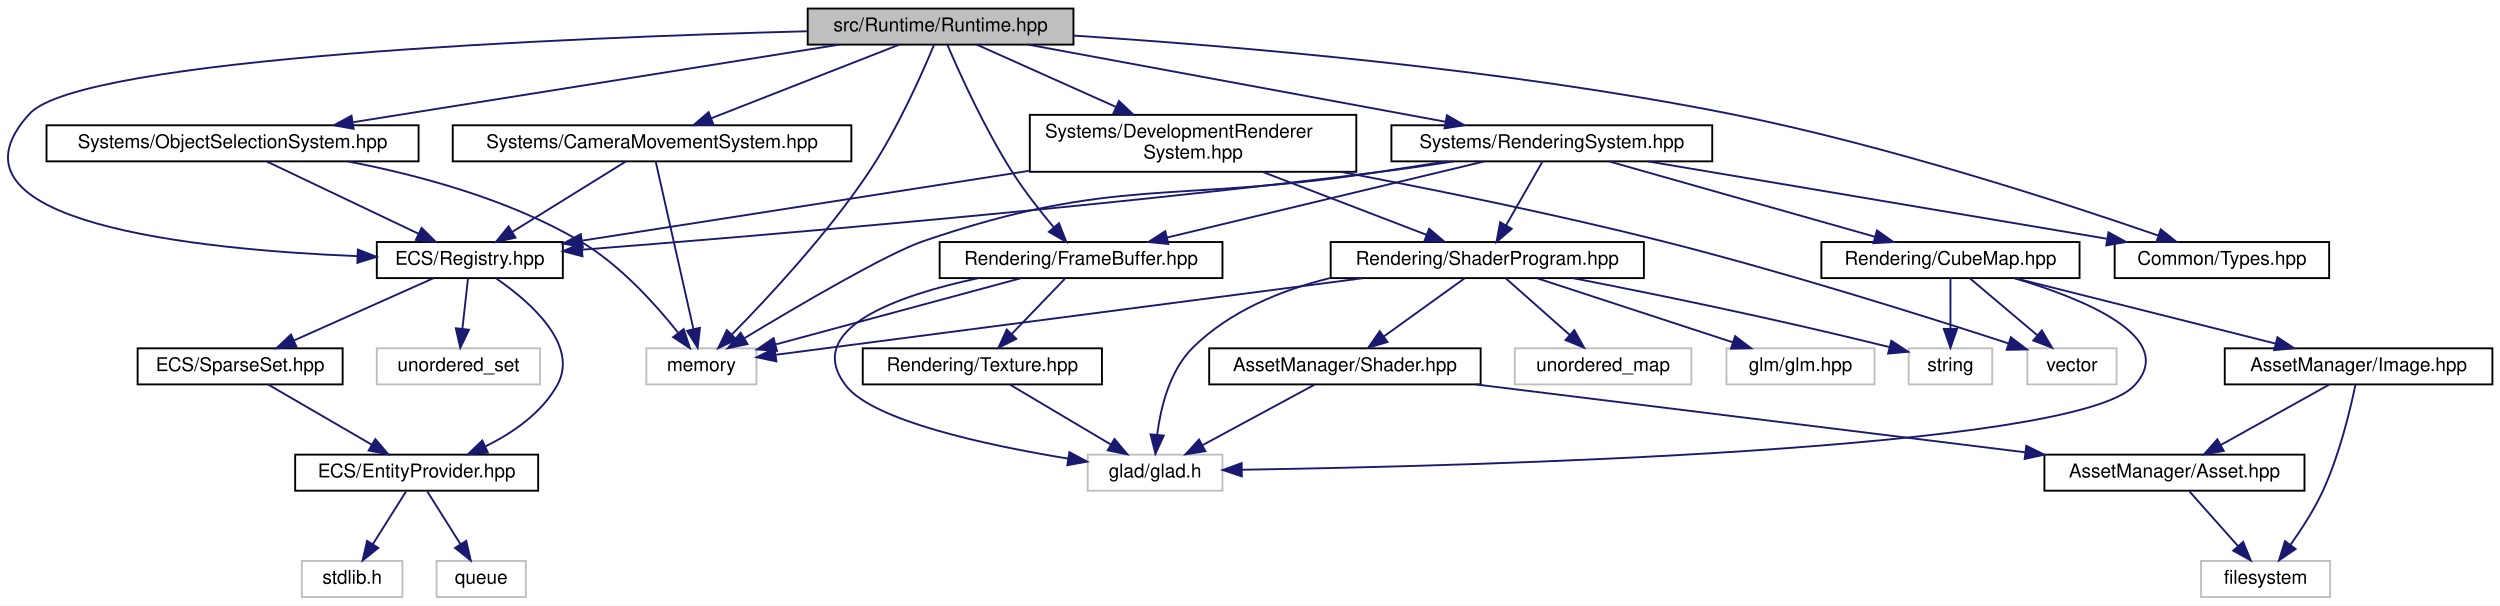
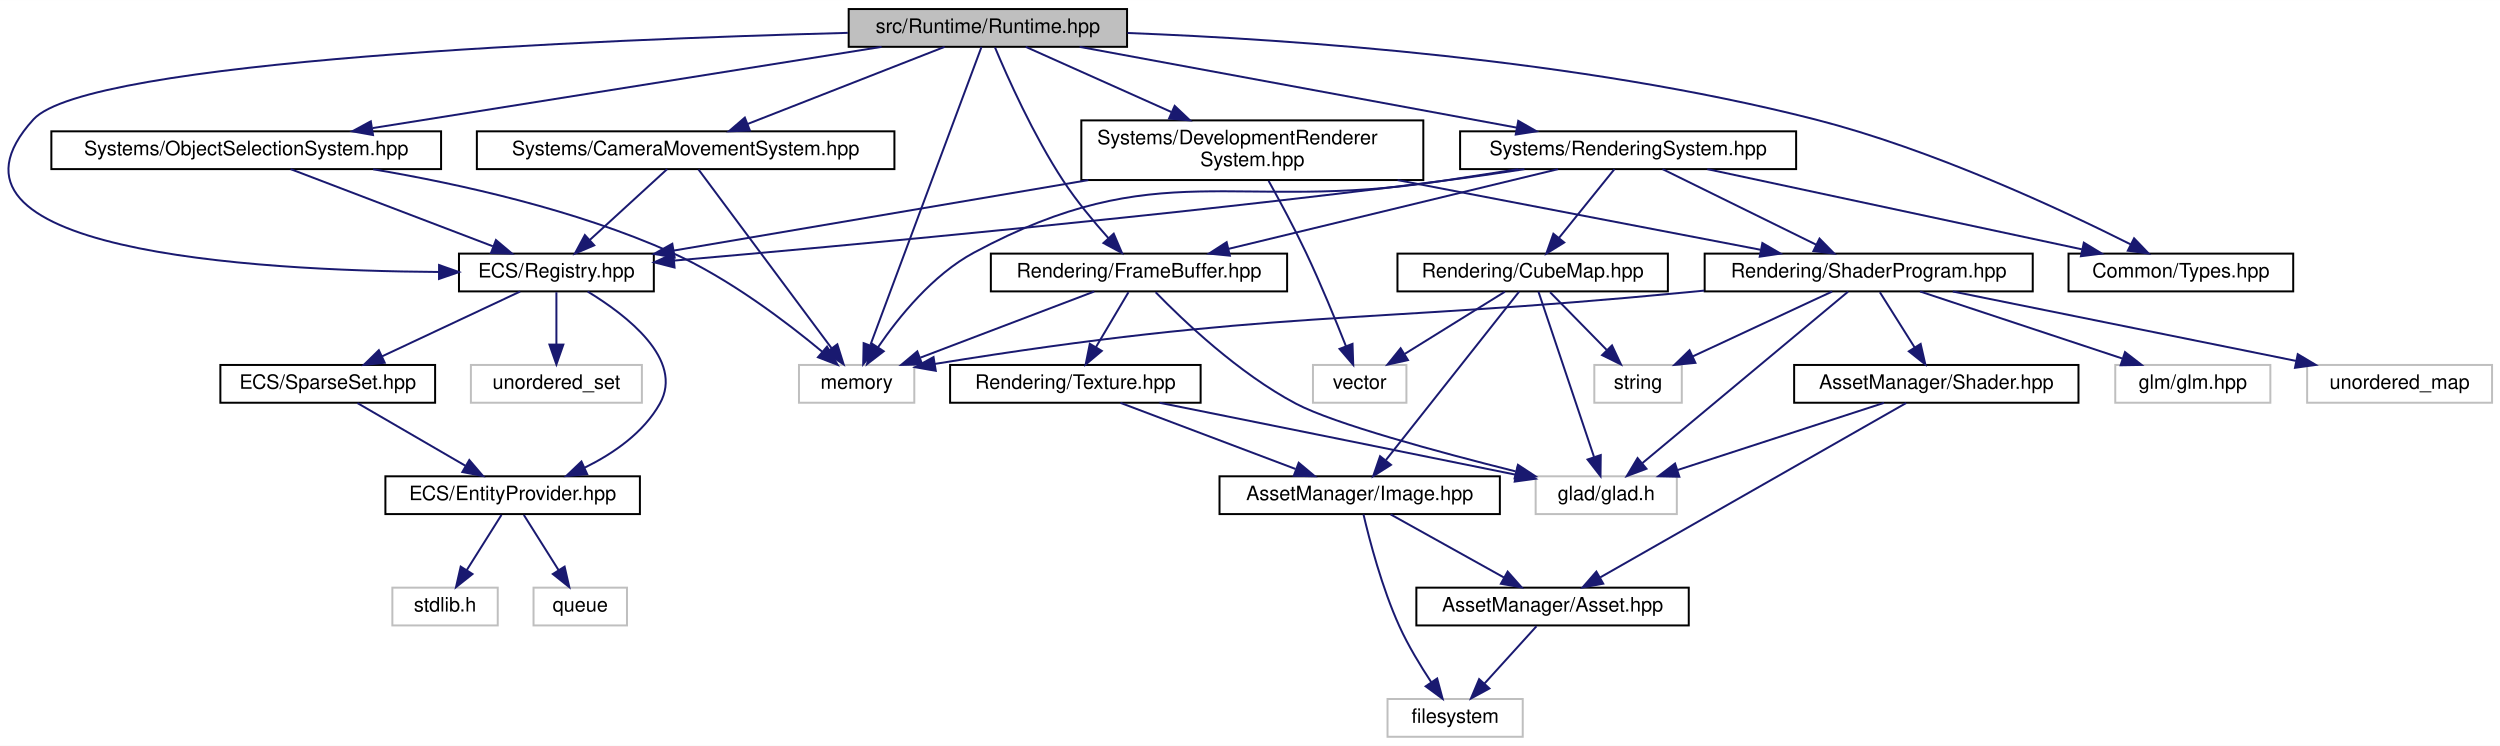
- <svg xmlns="http://www.w3.org/2000/svg" xmlns:xlink="http://www.w3.org/1999/xlink" width="1317pt" height="319pt" viewBox="0.00 0.00 1317.00 319.00">
-   <g id="graph0" class="graph" transform="scale(1 1) rotate(0) translate(4 315)">
-     <polygon fill="white" stroke="transparent" points="-4,4 -4,-315 1313,-315 1313,4 -4,4" />
+ <svg xmlns="http://www.w3.org/2000/svg" xmlns:xlink="http://www.w3.org/1999/xlink" width="1257pt" height="375pt" viewBox="0.00 0.00 1257.33 375.00">
+   <g id="graph0" class="graph" transform="scale(1 1) rotate(0) translate(4 371)">
+     <polygon fill="white" stroke="transparent" points="-4,4 -4,-371 1253.33,-371 1253.33,4 -4,4" />
    <g id="node1" class="node">
      <g id="a_node1">
        <a xlink:title=" ">
-           <polygon fill="#bfbfbf" stroke="black" points="421.5,-291.5 421.5,-310.5 561.5,-310.5 561.5,-291.5 421.5,-291.5" />
-           <text text-anchor="middle" x="491.5" y="-298.5" font-family="Helvetica,sans-Serif" font-size="10.00">src/Runtime/Runtime.hpp</text>
+           <polygon fill="#bfbfbf" stroke="black" points="422.83,-347.5 422.83,-366.5 562.83,-366.5 562.83,-347.5 422.83,-347.5" />
+           <text text-anchor="middle" x="492.83" y="-354.5" font-family="Helvetica,sans-Serif" font-size="10.00">src/Runtime/Runtime.hpp</text>
        </a>
      </g>
    </g>
    <g id="node2" class="node">
      <g id="a_node2">
        <a xlink:title=" ">
-           <polygon fill="white" stroke="#bfbfbf" points="336.5,-112.5 336.5,-131.5 394.5,-131.5 394.5,-112.5 336.5,-112.5" />
-           <text text-anchor="middle" x="365.5" y="-119.5" font-family="Helvetica,sans-Serif" font-size="10.00">memory</text>
+           <polygon fill="white" stroke="#bfbfbf" points="397.83,-168.5 397.83,-187.5 455.83,-187.5 455.83,-168.5 397.83,-168.5" />
+           <text text-anchor="middle" x="426.83" y="-175.5" font-family="Helvetica,sans-Serif" font-size="10.00">memory</text>
        </a>
      </g>
    </g>
    <g id="edge1" class="edge">
-       <path fill="none" stroke="midnightblue" d="M487.96,-291.17C481.91,-276.59 468.77,-246.8 453.5,-224 431.64,-191.37 400.33,-157.84 381.55,-138.79" />
-       <polygon fill="midnightblue" stroke="midnightblue" points="383.87,-136.17 374.33,-131.56 378.92,-141.11 383.87,-136.17" />
+       <path fill="none" stroke="midnightblue" d="M489.64,-347.46C479.52,-320.31 447.9,-235.51 433.77,-197.62" />
+       <polygon fill="midnightblue" stroke="midnightblue" points="436.91,-196.02 430.13,-187.87 430.35,-198.46 436.91,-196.02" />
    </g>
    <g id="node3" class="node">
      <g id="a_node3">
        <a xlink:href="_registry_8hpp.html" target="_top" xlink:title=" ">
-           <polygon fill="white" stroke="black" points="194.5,-168.5 194.5,-187.5 292.5,-187.5 292.5,-168.5 194.5,-168.5" />
-           <text text-anchor="middle" x="243.5" y="-175.5" font-family="Helvetica,sans-Serif" font-size="10.00">ECS/Registry.hpp</text>
+           <polygon fill="white" stroke="black" points="226.83,-224.5 226.83,-243.5 324.83,-243.5 324.83,-224.5 226.83,-224.5" />
+           <text text-anchor="middle" x="275.83" y="-231.5" font-family="Helvetica,sans-Serif" font-size="10.00">ECS/Registry.hpp</text>
        </a>
      </g>
    </g>
    <g id="edge2" class="edge">
-       <path fill="none" stroke="midnightblue" d="M421.08,-298.53C294.36,-295.14 38.52,-284.67 11.5,-255 -40.6,-197.78 99.62,-183.52 184.34,-180.05" />
-       <polygon fill="midnightblue" stroke="midnightblue" points="184.52,-183.55 194.38,-179.68 184.26,-176.55 184.52,-183.55" />
+       <path fill="none" stroke="midnightblue" d="M422.4,-354.53C295.69,-351.14 39.84,-340.67 12.83,-311 -47.22,-245.05 122.09,-234.95 216.77,-234.26" />
+       <polygon fill="midnightblue" stroke="midnightblue" points="216.82,-237.76 226.81,-234.22 216.8,-230.76 216.82,-237.76" />
    </g>
    <g id="node9" class="node">
      <g id="a_node9">
        <a xlink:href="_types_8hpp.html" target="_top" xlink:title=" ">
-           <polygon fill="white" stroke="black" points="1110,-168.5 1110,-187.5 1223,-187.5 1223,-168.5 1110,-168.5" />
-           <text text-anchor="middle" x="1166.5" y="-175.5" font-family="Helvetica,sans-Serif" font-size="10.00">Common/Types.hpp</text>
+           <polygon fill="white" stroke="black" points="1036.33,-224.5 1036.33,-243.5 1149.33,-243.5 1149.33,-224.5 1036.33,-224.5" />
+           <text text-anchor="middle" x="1092.83" y="-231.5" font-family="Helvetica,sans-Serif" font-size="10.00">Common/Types.hpp</text>
        </a>
      </g>
    </g>
    <g id="edge9" class="edge">
-       <path fill="none" stroke="midnightblue" d="M561.63,-296.23C644.79,-290.87 787.28,-278.94 907.5,-255 989.88,-238.59 1083.88,-207.9 1132.83,-190.97" />
-       <polygon fill="midnightblue" stroke="midnightblue" points="1134.28,-194.17 1142.58,-187.58 1131.98,-187.56 1134.28,-194.17" />
+       <path fill="none" stroke="midnightblue" d="M563.09,-354.45C646.68,-351.23 789.87,-341.34 908.83,-311 967.91,-295.93 1032.94,-265.54 1067.67,-248.1" />
+       <polygon fill="midnightblue" stroke="midnightblue" points="1069.3,-251.2 1076.63,-243.55 1066.13,-244.96 1069.3,-251.2" />
    </g>
    <g id="node10" class="node">
      <g id="a_node10">
        <a xlink:href="_camera_movement_system_8hpp.html" target="_top" xlink:title=" ">
-           <polygon fill="white" stroke="black" points="234.5,-230 234.5,-249 444.5,-249 444.5,-230 234.5,-230" />
-           <text text-anchor="middle" x="339.5" y="-237" font-family="Helvetica,sans-Serif" font-size="10.00">Systems/CameraMovementSystem.hpp</text>
+           <polygon fill="white" stroke="black" points="235.83,-286 235.83,-305 445.83,-305 445.83,-286 235.83,-286" />
+           <text text-anchor="middle" x="340.83" y="-293" font-family="Helvetica,sans-Serif" font-size="10.00">Systems/CameraMovementSystem.hpp</text>
        </a>
      </g>
    </g>
    <g id="edge10" class="edge">
-       <path fill="none" stroke="midnightblue" d="M469.72,-291.48C443.76,-281.31 400.19,-264.26 370.67,-252.7" />
-       <polygon fill="midnightblue" stroke="midnightblue" points="371.83,-249.4 361.24,-249.01 369.27,-255.91 371.83,-249.4" />
+       <path fill="none" stroke="midnightblue" d="M471.05,-347.48C445.09,-337.31 401.52,-320.26 371.99,-308.7" />
+       <polygon fill="midnightblue" stroke="midnightblue" points="373.15,-305.4 362.57,-305.01 370.6,-311.91 373.15,-305.4" />
    </g>
    <g id="node11" class="node">
      <g id="a_node11">
        <a xlink:href="_rendering_system_8hpp.html" target="_top" xlink:title=" ">
-           <polygon fill="white" stroke="black" points="729,-230 729,-249 898,-249 898,-230 729,-230" />
-           <text text-anchor="middle" x="813.5" y="-237" font-family="Helvetica,sans-Serif" font-size="10.00">Systems/RenderingSystem.hpp</text>
+           <polygon fill="white" stroke="black" points="730.33,-286 730.33,-305 899.33,-305 899.33,-286 730.33,-286" />
+           <text text-anchor="middle" x="814.83" y="-293" font-family="Helvetica,sans-Serif" font-size="10.00">Systems/RenderingSystem.hpp</text>
        </a>
      </g>
    </g>
    <g id="edge13" class="edge">
-       <path fill="none" stroke="midnightblue" d="M537.64,-291.48C595.62,-280.76 695.08,-262.38 757.4,-250.87" />
-       <polygon fill="midnightblue" stroke="midnightblue" points="758.25,-254.27 767.45,-249.01 756.98,-247.38 758.25,-254.27" />
+       <path fill="none" stroke="midnightblue" d="M538.96,-347.48C596.95,-336.76 696.41,-318.38 758.73,-306.87" />
+       <polygon fill="midnightblue" stroke="midnightblue" points="759.58,-310.27 768.78,-305.01 758.31,-303.38 759.58,-310.27" />
    </g>
    <g id="node20" class="node">
      <g id="a_node20">
        <a xlink:href="_frame_buffer_8hpp.html" target="_top" xlink:title=" ">
-           <polygon fill="white" stroke="black" points="491,-168.5 491,-187.5 640,-187.5 640,-168.5 491,-168.5" />
-           <text text-anchor="middle" x="565.5" y="-175.5" font-family="Helvetica,sans-Serif" font-size="10.00">Rendering/FrameBuffer.hpp</text>
-         </a>
-       </g>
-     </g>
-     <g id="edge46" class="edge">
-       <path fill="none" stroke="midnightblue" d="M495.15,-291.24C501.35,-276.76 514.71,-247.11 529.5,-224 535.9,-213.99 544.11,-203.59 551.07,-195.3" />
-       <polygon fill="midnightblue" stroke="midnightblue" points="553.88,-197.41 557.75,-187.55 548.57,-192.85 553.88,-197.41" />
+           <polygon fill="white" stroke="black" points="494.33,-224.5 494.33,-243.5 643.33,-243.5 643.33,-224.5 494.33,-224.5" />
+           <text text-anchor="middle" x="568.83" y="-231.5" font-family="Helvetica,sans-Serif" font-size="10.00">Rendering/FrameBuffer.hpp</text>
+         </a>
+       </g>
+     </g>
+     <g id="edge47" class="edge">
+       <path fill="none" stroke="midnightblue" d="M496.41,-347.2C502.51,-332.65 515.73,-302.91 530.83,-280 537.49,-269.88 546.13,-259.49 553.49,-251.24" />
+       <polygon fill="midnightblue" stroke="midnightblue" points="556.12,-253.54 560.29,-243.8 550.96,-248.82 556.12,-253.54" />
    </g>
    <g id="node25" class="node">
      <g id="a_node25">
        <a xlink:href="_development_renderer_system_8hpp.html" target="_top" xlink:title=" ">
-           <polygon fill="white" stroke="black" points="538.5,-224.5 538.5,-254.5 710.5,-254.5 710.5,-224.5 538.5,-224.5" />
-           <text text-anchor="start" x="546.5" y="-242.5" font-family="Helvetica,sans-Serif" font-size="10.00">Systems/DevelopmentRenderer</text>
-           <text text-anchor="middle" x="624.5" y="-231.5" font-family="Helvetica,sans-Serif" font-size="10.00">System.hpp</text>
-         </a>
-       </g>
-     </g>
-     <g id="edge39" class="edge">
-       <path fill="none" stroke="midnightblue" d="M510.56,-291.48C529.58,-282.96 559.41,-269.62 583.78,-258.72" />
-       <polygon fill="midnightblue" stroke="midnightblue" points="585.46,-261.8 593.16,-254.52 582.6,-255.41 585.46,-261.8" />
+           <polygon fill="white" stroke="black" points="539.83,-280.5 539.83,-310.5 711.83,-310.5 711.83,-280.5 539.83,-280.5" />
+           <text text-anchor="start" x="547.83" y="-298.5" font-family="Helvetica,sans-Serif" font-size="10.00">Systems/DevelopmentRenderer</text>
+           <text text-anchor="middle" x="625.83" y="-287.5" font-family="Helvetica,sans-Serif" font-size="10.00">System.hpp</text>
+         </a>
+       </g>
+     </g>
+     <g id="edge40" class="edge">
+       <path fill="none" stroke="midnightblue" d="M511.88,-347.48C530.91,-338.96 560.74,-325.62 585.11,-314.72" />
+       <polygon fill="midnightblue" stroke="midnightblue" points="586.78,-317.8 594.48,-310.52 583.93,-311.41 586.78,-317.8" />
    </g>
    <g id="node26" class="node">
      <g id="a_node26">
        <a xlink:href="_object_selection_system_8hpp.html" target="_top" xlink:title=" ">
-           <polygon fill="white" stroke="black" points="20.5,-230 20.5,-249 216.5,-249 216.5,-230 20.5,-230" />
-           <text text-anchor="middle" x="118.5" y="-237" font-family="Helvetica,sans-Serif" font-size="10.00">Systems/ObjectSelectionSystem.hpp</text>
-         </a>
-       </g>
-     </g>
-     <g id="edge43" class="edge">
-       <path fill="none" stroke="midnightblue" d="M438.06,-291.48C370.48,-280.69 254.25,-262.15 182.15,-250.65" />
-       <polygon fill="midnightblue" stroke="midnightblue" points="182.27,-247.13 171.84,-249.01 181.17,-254.04 182.27,-247.13" />
+           <polygon fill="white" stroke="black" points="21.83,-286 21.83,-305 217.83,-305 217.83,-286 21.83,-286" />
+           <text text-anchor="middle" x="119.83" y="-293" font-family="Helvetica,sans-Serif" font-size="10.00">Systems/ObjectSelectionSystem.hpp</text>
+         </a>
+       </g>
+     </g>
+     <g id="edge44" class="edge">
+       <path fill="none" stroke="midnightblue" d="M439.39,-347.48C371.8,-336.69 255.58,-318.15 183.48,-306.65" />
+       <polygon fill="midnightblue" stroke="midnightblue" points="183.6,-303.13 173.17,-305.01 182.49,-310.04 183.6,-303.13" />
    </g>
    <g id="node4" class="node">
      <g id="a_node4">
        <a xlink:title=" ">
-           <polygon fill="white" stroke="#bfbfbf" points="194.5,-112.5 194.5,-131.5 280.5,-131.5 280.5,-112.5 194.5,-112.5" />
-           <text text-anchor="middle" x="237.5" y="-119.5" font-family="Helvetica,sans-Serif" font-size="10.00">unordered_set</text>
+           <polygon fill="white" stroke="#bfbfbf" points="232.83,-168.5 232.83,-187.5 318.83,-187.5 318.83,-168.5 232.83,-168.5" />
+           <text text-anchor="middle" x="275.83" y="-175.5" font-family="Helvetica,sans-Serif" font-size="10.00">unordered_set</text>
        </a>
      </g>
    </g>
    <g id="edge3" class="edge">
-       <path fill="none" stroke="midnightblue" d="M242.51,-168.08C241.71,-160.93 240.57,-150.64 239.58,-141.69" />
-       <polygon fill="midnightblue" stroke="midnightblue" points="243.06,-141.3 238.47,-131.75 236.1,-142.08 243.06,-141.3" />
+       <path fill="none" stroke="midnightblue" d="M275.83,-224.08C275.83,-217.01 275.83,-206.86 275.83,-197.99" />
+       <polygon fill="midnightblue" stroke="midnightblue" points="279.33,-197.75 275.83,-187.75 272.33,-197.75 279.33,-197.75" />
    </g>
    <g id="node5" class="node">
      <g id="a_node5">
        <a xlink:href="_entity_provider_8hpp.html" target="_top" xlink:title="Manages a pool of unused entity identifiers and provides mechanisms for requesting and removing them.">
-           <polygon fill="white" stroke="black" points="151.5,-56.5 151.5,-75.5 279.5,-75.5 279.5,-56.5 151.5,-56.5" />
-           <text text-anchor="middle" x="215.5" y="-63.5" font-family="Helvetica,sans-Serif" font-size="10.00">ECS/EntityProvider.hpp</text>
+           <polygon fill="white" stroke="black" points="189.83,-112.5 189.83,-131.5 317.83,-131.5 317.83,-112.5 189.83,-112.5" />
+           <text text-anchor="middle" x="253.83" y="-119.5" font-family="Helvetica,sans-Serif" font-size="10.00">ECS/EntityProvider.hpp</text>
        </a>
      </g>
    </g>
    <g id="edge4" class="edge">
-       <path fill="none" stroke="midnightblue" d="M257.36,-168.34C274.91,-156.24 301.49,-133.33 289.5,-112 281.28,-97.38 266.17,-86.95 251.74,-79.85" />
-       <polygon fill="midnightblue" stroke="midnightblue" points="252.98,-76.57 242.43,-75.64 250.1,-82.95 252.98,-76.57" />
+       <path fill="none" stroke="midnightblue" d="M291.54,-224.42C311.04,-212.58 340.29,-190.17 327.83,-168 319.61,-153.38 304.5,-142.95 290.06,-135.85" />
+       <polygon fill="midnightblue" stroke="midnightblue" points="291.31,-132.57 280.76,-131.64 288.43,-138.95 291.31,-132.57" />
    </g>
    <g id="node8" class="node">
      <g id="a_node8">
        <a xlink:href="_sparse_set_8hpp.html" target="_top" xlink:title=" ">
-           <polygon fill="white" stroke="black" points="68.5,-112.5 68.5,-131.5 176.5,-131.5 176.5,-112.5 68.5,-112.5" />
-           <text text-anchor="middle" x="122.5" y="-119.5" font-family="Helvetica,sans-Serif" font-size="10.00">ECS/SparseSet.hpp</text>
+           <polygon fill="white" stroke="black" points="106.83,-168.5 106.83,-187.5 214.83,-187.5 214.83,-168.5 106.83,-168.5" />
+           <text text-anchor="middle" x="160.83" y="-175.5" font-family="Helvetica,sans-Serif" font-size="10.00">ECS/SparseSet.hpp</text>
        </a>
      </g>
    </g>
    <g id="edge7" class="edge">
-       <path fill="none" stroke="midnightblue" d="M224.33,-168.44C204.59,-159.64 173.62,-145.81 151.01,-135.72" />
-       <polygon fill="midnightblue" stroke="midnightblue" points="152.14,-132.4 141.58,-131.52 149.29,-138.79 152.14,-132.4" />
+       <path fill="none" stroke="midnightblue" d="M257.61,-224.44C238.93,-215.68 209.67,-201.94 188.21,-191.86" />
+       <polygon fill="midnightblue" stroke="midnightblue" points="189.5,-188.6 178.96,-187.52 186.53,-194.93 189.5,-188.6" />
    </g>
    <g id="node6" class="node">
      <g id="a_node6">
        <a xlink:title=" ">
-           <polygon fill="white" stroke="#bfbfbf" points="155,-0.5 155,-19.5 208,-19.5 208,-0.5 155,-0.5" />
-           <text text-anchor="middle" x="181.5" y="-7.5" font-family="Helvetica,sans-Serif" font-size="10.00">stdlib.h</text>
+           <polygon fill="white" stroke="#bfbfbf" points="193.33,-56.5 193.33,-75.5 246.33,-75.5 246.33,-56.5 193.33,-56.5" />
+           <text text-anchor="middle" x="219.83" y="-63.5" font-family="Helvetica,sans-Serif" font-size="10.00">stdlib.h</text>
        </a>
      </g>
    </g>
    <g id="edge5" class="edge">
-       <path fill="none" stroke="midnightblue" d="M209.89,-56.08C205.13,-48.53 198.18,-37.49 192.35,-28.23" />
-       <polygon fill="midnightblue" stroke="midnightblue" points="195.3,-26.35 187.01,-19.75 189.38,-30.08 195.3,-26.35" />
+       <path fill="none" stroke="midnightblue" d="M248.21,-112.08C243.46,-104.53 236.51,-93.49 230.68,-84.23" />
+       <polygon fill="midnightblue" stroke="midnightblue" points="233.63,-82.35 225.34,-75.75 227.7,-86.08 233.63,-82.35" />
    </g>
    <g id="node7" class="node">
      <g id="a_node7">
        <a xlink:title=" ">
-           <polygon fill="white" stroke="#bfbfbf" points="226,-0.5 226,-19.5 273,-19.5 273,-0.5 226,-0.5" />
-           <text text-anchor="middle" x="249.5" y="-7.5" font-family="Helvetica,sans-Serif" font-size="10.00">queue</text>
+           <polygon fill="white" stroke="#bfbfbf" points="264.33,-56.5 264.33,-75.5 311.33,-75.5 311.33,-56.5 264.33,-56.5" />
+           <text text-anchor="middle" x="287.83" y="-63.5" font-family="Helvetica,sans-Serif" font-size="10.00">queue</text>
        </a>
      </g>
    </g>
    <g id="edge6" class="edge">
-       <path fill="none" stroke="midnightblue" d="M221.11,-56.08C225.87,-48.53 232.82,-37.49 238.65,-28.23" />
-       <polygon fill="midnightblue" stroke="midnightblue" points="241.62,-30.08 243.99,-19.75 235.7,-26.35 241.62,-30.08" />
+       <path fill="none" stroke="midnightblue" d="M259.44,-112.08C264.2,-104.53 271.15,-93.49 276.98,-84.23" />
+       <polygon fill="midnightblue" stroke="midnightblue" points="279.95,-86.08 282.32,-75.75 274.03,-82.35 279.95,-86.08" />
    </g>
    <g id="edge8" class="edge">
-       <path fill="none" stroke="midnightblue" d="M137.44,-112.32C152.09,-103.82 174.63,-90.73 191.74,-80.8" />
-       <polygon fill="midnightblue" stroke="midnightblue" points="193.71,-83.7 200.6,-75.65 190.19,-77.65 193.71,-83.7" />
+       <path fill="none" stroke="midnightblue" d="M175.77,-168.32C190.41,-159.82 212.96,-146.73 230.07,-136.8" />
+       <polygon fill="midnightblue" stroke="midnightblue" points="232.03,-139.7 238.92,-131.65 228.52,-133.65 232.03,-139.7" />
    </g>
    <g id="edge11" class="edge">
-       <path fill="none" stroke="midnightblue" d="M341.45,-229.82C345.65,-211.17 355.61,-166.94 361.31,-141.63" />
-       <polygon fill="midnightblue" stroke="midnightblue" points="364.74,-142.31 363.52,-131.78 357.91,-140.77 364.74,-142.31" />
+       <path fill="none" stroke="midnightblue" d="M347.29,-285.82C361.49,-266.76 395.59,-220.95 414.2,-195.96" />
+       <polygon fill="midnightblue" stroke="midnightblue" points="417.12,-197.89 420.29,-187.78 411.51,-193.71 417.12,-197.89" />
    </g>
    <g id="edge12" class="edge">
-       <path fill="none" stroke="midnightblue" d="M325.75,-229.98C310.13,-220.3 284.44,-204.37 265.92,-192.89" />
-       <polygon fill="midnightblue" stroke="midnightblue" points="267.57,-189.8 257.23,-187.51 263.89,-195.75 267.57,-189.8" />
+       <path fill="none" stroke="midnightblue" d="M331.52,-285.98C321.38,-276.7 304.96,-261.67 292.58,-250.33" />
+       <polygon fill="midnightblue" stroke="midnightblue" points="294.86,-247.68 285.12,-243.51 290.14,-252.84 294.86,-247.68" />
    </g>
    <g id="edge14" class="edge">
-       <path fill="none" stroke="midnightblue" d="M758.33,-229.97C745.58,-228 732.07,-225.92 719.5,-224 614.19,-207.88 583.33,-222.42 482.5,-188 463.43,-181.49 416.52,-153.98 388.23,-136.9" />
-       <polygon fill="midnightblue" stroke="midnightblue" points="389.78,-133.75 379.41,-131.56 386.15,-139.73 389.78,-133.75" />
+       <path fill="none" stroke="midnightblue" d="M759.66,-285.98C746.91,-284.01 733.39,-281.93 720.83,-280 616.39,-263.95 578.91,-294 485.83,-244 465.15,-232.89 447.99,-211.62 437.61,-196.44" />
+       <polygon fill="midnightblue" stroke="midnightblue" points="440.44,-194.38 432.05,-187.91 434.58,-198.2 440.44,-194.38" />
    </g>
    <g id="edge16" class="edge">
-       <path fill="none" stroke="midnightblue" d="M761.86,-229.98C748.12,-227.86 733.27,-225.71 719.5,-224 569.79,-205.39 392.74,-190.52 302.62,-183.47" />
-       <polygon fill="midnightblue" stroke="midnightblue" points="302.84,-179.97 292.6,-182.68 302.3,-186.95 302.84,-179.97" />
+       <path fill="none" stroke="midnightblue" d="M762.69,-285.96C749.08,-283.87 734.42,-281.73 720.83,-280 582.97,-262.41 420.37,-247.42 335,-239.99" />
+       <polygon fill="midnightblue" stroke="midnightblue" points="335.25,-236.5 324.98,-239.12 334.64,-243.47 335.25,-236.5" />
    </g>
    <g id="edge15" class="edge">
-       <path fill="none" stroke="midnightblue" d="M864.08,-229.98C927.91,-219.22 1037.58,-200.73 1105.84,-189.22" />
-       <polygon fill="midnightblue" stroke="midnightblue" points="1106.74,-192.62 1116.02,-187.51 1105.58,-185.72 1106.74,-192.62" />
+       <path fill="none" stroke="midnightblue" d="M854.66,-285.98C904.31,-275.35 989.18,-257.18 1043.06,-245.65" />
+       <polygon fill="midnightblue" stroke="midnightblue" points="1044.03,-249.02 1053.07,-243.51 1042.56,-242.18 1044.03,-249.02" />
    </g>
    <g id="node12" class="node">
      <g id="a_node12">
        <a xlink:href="_shader_program_8hpp.html" target="_top" xlink:title=" ">
-           <polygon fill="white" stroke="black" points="697,-168.5 697,-187.5 862,-187.5 862,-168.5 697,-168.5" />
-           <text text-anchor="middle" x="779.5" y="-175.5" font-family="Helvetica,sans-Serif" font-size="10.00">Rendering/ShaderProgram.hpp</text>
+           <polygon fill="white" stroke="black" points="853.33,-224.5 853.33,-243.5 1018.33,-243.5 1018.33,-224.5 853.33,-224.5" />
+           <text text-anchor="middle" x="935.83" y="-231.5" font-family="Helvetica,sans-Serif" font-size="10.00">Rendering/ShaderProgram.hpp</text>
        </a>
      </g>
    </g>
    <g id="edge17" class="edge">
-       <path fill="none" stroke="midnightblue" d="M808.63,-229.98C803.63,-221.23 795.71,-207.37 789.39,-196.31" />
-       <polygon fill="midnightblue" stroke="midnightblue" points="792.36,-194.46 784.36,-187.51 786.29,-197.93 792.36,-194.46" />
+       <path fill="none" stroke="midnightblue" d="M832.16,-285.98C852.38,-276.03 886.02,-259.49 909.47,-247.96" />
+       <polygon fill="midnightblue" stroke="midnightblue" points="911.09,-251.06 918.52,-243.51 908.01,-244.78 911.09,-251.06" />
    </g>
    <g id="edge27" class="edge">
-       <path fill="none" stroke="midnightblue" d="M777.97,-229.98C733.95,-219.42 658.91,-201.41 610.8,-189.87" />
-       <polygon fill="midnightblue" stroke="midnightblue" points="611.51,-186.44 600.97,-187.51 609.87,-193.25 611.51,-186.44" />
-     </g>
-     <g id="node22" class="node">
-       <g id="a_node22">
+       <path fill="none" stroke="midnightblue" d="M779.58,-285.98C735.92,-275.42 661.49,-257.41 613.77,-245.87" />
+       <polygon fill="midnightblue" stroke="midnightblue" points="614.55,-242.46 604.01,-243.51 612.91,-249.26 614.55,-242.46" />
+     </g>
+     <g id="node23" class="node">
+       <g id="a_node23">
        <a xlink:href="_cube_map_8hpp.html" target="_top" xlink:title=" ">
-           <polygon fill="white" stroke="black" points="955.5,-168.5 955.5,-187.5 1091.5,-187.5 1091.5,-168.5 955.5,-168.5" />
-           <text text-anchor="middle" x="1023.5" y="-175.5" font-family="Helvetica,sans-Serif" font-size="10.00">Rendering/CubeMap.hpp</text>
-         </a>
-       </g>
-     </g>
-     <g id="edge32" class="edge">
-       <path fill="none" stroke="midnightblue" d="M843.59,-229.98C880.39,-219.55 942.81,-201.86 983.59,-190.31" />
-       <polygon fill="midnightblue" stroke="midnightblue" points="984.8,-193.6 993.47,-187.51 982.89,-186.87 984.8,-193.6" />
+           <polygon fill="white" stroke="black" points="698.83,-224.5 698.83,-243.5 834.83,-243.5 834.83,-224.5 698.83,-224.5" />
+           <text text-anchor="middle" x="766.83" y="-231.5" font-family="Helvetica,sans-Serif" font-size="10.00">Rendering/CubeMap.hpp</text>
+         </a>
+       </g>
+     </g>
+     <g id="edge35" class="edge">
+       <path fill="none" stroke="midnightblue" d="M807.95,-285.98C800.68,-276.96 789.03,-262.52 779.99,-251.31" />
+       <polygon fill="midnightblue" stroke="midnightblue" points="782.7,-249.09 773.69,-243.51 777.25,-253.49 782.7,-249.09" />
    </g>
    <g id="edge20" class="edge">
-       <path fill="none" stroke="midnightblue" d="M713.9,-168.44C626.94,-157.1 476.19,-137.44 404.96,-128.15" />
-       <polygon fill="midnightblue" stroke="midnightblue" points="405,-124.62 394.63,-126.8 404.1,-131.56 405,-124.62" />
+       <path fill="none" stroke="midnightblue" d="M853.08,-224.89C849.95,-224.59 846.86,-224.29 843.83,-224 678.61,-208.07 633.48,-215.27 466.09,-188.01" />
+       <polygon fill="midnightblue" stroke="midnightblue" points="466.64,-184.55 456.21,-186.38 465.5,-191.46 466.64,-184.55" />
    </g>
    <g id="node13" class="node">
      <g id="a_node13">
        <a xlink:title=" ">
-           <polygon fill="white" stroke="#bfbfbf" points="569,-56.5 569,-75.5 640,-75.5 640,-56.5 569,-56.5" />
-           <text text-anchor="middle" x="604.5" y="-63.5" font-family="Helvetica,sans-Serif" font-size="10.00">glad/glad.h</text>
+           <polygon fill="white" stroke="#bfbfbf" points="768.33,-112.5 768.33,-131.5 839.33,-131.5 839.33,-112.5 768.33,-112.5" />
+           <text text-anchor="middle" x="803.83" y="-119.5" font-family="Helvetica,sans-Serif" font-size="10.00">glad/glad.h</text>
        </a>
      </g>
    </g>
    <g id="edge18" class="edge">
-       <path fill="none" stroke="midnightblue" d="M696.82,-168.55C670.82,-162.14 643.87,-151.07 624.5,-132 612.28,-119.98 607.49,-100.68 605.63,-86.23" />
-       <polygon fill="midnightblue" stroke="midnightblue" points="609.08,-85.55 604.68,-75.92 602.11,-86.19 609.08,-85.55" />
+       <path fill="none" stroke="midnightblue" d="M925.47,-224.37C903.11,-205.73 850.07,-161.53 821.99,-138.13" />
+       <polygon fill="midnightblue" stroke="midnightblue" points="824.06,-135.3 814.14,-131.59 819.58,-140.68 824.06,-135.3" />
    </g>
    <g id="node14" class="node">
      <g id="a_node14">
        <a xlink:title=" ">
-           <polygon fill="white" stroke="#bfbfbf" points="905.5,-112.5 905.5,-131.5 983.5,-131.5 983.5,-112.5 905.5,-112.5" />
-           <text text-anchor="middle" x="944.5" y="-119.5" font-family="Helvetica,sans-Serif" font-size="10.00">glm/glm.hpp</text>
+           <polygon fill="white" stroke="#bfbfbf" points="1059.83,-168.5 1059.83,-187.5 1137.83,-187.5 1137.83,-168.5 1059.83,-168.5" />
+           <text text-anchor="middle" x="1098.83" y="-175.5" font-family="Helvetica,sans-Serif" font-size="10.00">glm/glm.hpp</text>
        </a>
      </g>
    </g>
    <g id="edge19" class="edge">
-       <path fill="none" stroke="midnightblue" d="M805.65,-168.44C833.52,-159.32 877.85,-144.81 908.9,-134.65" />
-       <polygon fill="midnightblue" stroke="midnightblue" points="910.06,-137.95 918.48,-131.52 907.89,-131.3 910.06,-137.95" />
+       <path fill="none" stroke="midnightblue" d="M961.66,-224.44C989.08,-215.36 1032.61,-200.94 1063.26,-190.78" />
+       <polygon fill="midnightblue" stroke="midnightblue" points="1064.73,-193.98 1073.12,-187.52 1062.53,-187.34 1064.73,-193.98" />
    </g>
    <g id="node15" class="node">
      <g id="a_node15">
        <a xlink:title=" ">
-           <polygon fill="white" stroke="#bfbfbf" points="1001.5,-112.5 1001.5,-131.5 1045.5,-131.5 1045.5,-112.5 1001.5,-112.5" />
-           <text text-anchor="middle" x="1023.5" y="-119.5" font-family="Helvetica,sans-Serif" font-size="10.00">string</text>
+           <polygon fill="white" stroke="#bfbfbf" points="797.83,-168.5 797.83,-187.5 841.83,-187.5 841.83,-168.5 797.83,-168.5" />
+           <text text-anchor="middle" x="819.83" y="-175.5" font-family="Helvetica,sans-Serif" font-size="10.00">string</text>
        </a>
      </g>
    </g>
    <g id="edge21" class="edge">
-       <path fill="none" stroke="midnightblue" d="M824.6,-168.48C865.76,-160.48 928.45,-147.74 991.49,-132.12" />
-       <polygon fill="midnightblue" stroke="midnightblue" points="992.35,-135.51 1001.2,-129.69 990.65,-128.72 992.35,-135.51" />
+       <path fill="none" stroke="midnightblue" d="M917.45,-224.44C898.61,-215.68 869.1,-201.94 847.45,-191.86" />
+       <polygon fill="midnightblue" stroke="midnightblue" points="848.67,-188.56 838.12,-187.52 845.71,-194.91 848.67,-188.56" />
    </g>
    <g id="node16" class="node">
      <g id="a_node16">
        <a xlink:title=" ">
-           <polygon fill="white" stroke="#bfbfbf" points="794,-112.5 794,-131.5 887,-131.5 887,-112.5 794,-112.5" />
-           <text text-anchor="middle" x="840.5" y="-119.5" font-family="Helvetica,sans-Serif" font-size="10.00">unordered_map</text>
+           <polygon fill="white" stroke="#bfbfbf" points="1156.33,-168.5 1156.33,-187.5 1249.33,-187.5 1249.33,-168.5 1156.33,-168.5" />
+           <text text-anchor="middle" x="1202.83" y="-175.5" font-family="Helvetica,sans-Serif" font-size="10.00">unordered_map</text>
        </a>
      </g>
    </g>
    <g id="edge22" class="edge">
-       <path fill="none" stroke="midnightblue" d="M789.3,-168.32C798.32,-160.34 811.91,-148.31 822.82,-138.65" />
-       <polygon fill="midnightblue" stroke="midnightblue" points="825.35,-141.08 830.52,-131.83 820.71,-135.84 825.35,-141.08" />
+       <path fill="none" stroke="midnightblue" d="M978.13,-224.44C1024.91,-214.98 1100.29,-199.74 1150.68,-189.55" />
+       <polygon fill="midnightblue" stroke="midnightblue" points="1151.61,-192.93 1160.72,-187.52 1150.22,-186.07 1151.61,-192.93" />
    </g>
    <g id="node17" class="node">
      <g id="a_node17">
        <a xlink:href="_shader_8hpp.html" target="_top" xlink:title=" ">
-           <polygon fill="white" stroke="black" points="633,-112.5 633,-131.5 776,-131.5 776,-112.5 633,-112.5" />
-           <text text-anchor="middle" x="704.5" y="-119.5" font-family="Helvetica,sans-Serif" font-size="10.00">AssetManager/Shader.hpp</text>
+           <polygon fill="white" stroke="black" points="898.33,-168.5 898.33,-187.5 1041.33,-187.5 1041.33,-168.5 898.33,-168.5" />
+           <text text-anchor="middle" x="969.83" y="-175.5" font-family="Helvetica,sans-Serif" font-size="10.00">AssetManager/Shader.hpp</text>
        </a>
      </g>
    </g>
    <g id="edge23" class="edge">
-       <path fill="none" stroke="midnightblue" d="M767.45,-168.32C756.04,-160.11 738.67,-147.6 725.07,-137.81" />
-       <polygon fill="midnightblue" stroke="midnightblue" points="726.93,-134.84 716.77,-131.83 722.84,-140.52 726.93,-134.84" />
+       <path fill="none" stroke="midnightblue" d="M941.44,-224.08C946.2,-216.53 953.15,-205.49 958.98,-196.23" />
+       <polygon fill="midnightblue" stroke="midnightblue" points="961.95,-198.08 964.32,-187.75 956.03,-194.35 961.95,-198.08" />
    </g>
    <g id="edge24" class="edge">
-       <path fill="none" stroke="midnightblue" d="M688.43,-112.32C672.54,-103.74 647.99,-90.49 629.54,-80.52" />
-       <polygon fill="midnightblue" stroke="midnightblue" points="630.99,-77.33 620.53,-75.65 627.66,-83.49 630.99,-77.33" />
+       <path fill="none" stroke="midnightblue" d="M943.52,-168.44C915.48,-159.32 870.88,-144.81 839.64,-134.65" />
+       <polygon fill="midnightblue" stroke="midnightblue" points="840.6,-131.28 830.01,-131.52 838.43,-137.94 840.6,-131.28" />
    </g>
    <g id="node18" class="node">
      <g id="a_node18">
        <a xlink:href="_asset_8hpp.html" target="_top" xlink:title=" ">
-           <polygon fill="white" stroke="black" points="1073,-56.5 1073,-75.5 1210,-75.5 1210,-56.5 1073,-56.5" />
-           <text text-anchor="middle" x="1141.5" y="-63.5" font-family="Helvetica,sans-Serif" font-size="10.00">AssetManager/Asset.hpp</text>
+           <polygon fill="white" stroke="black" points="708.33,-56.5 708.33,-75.5 845.33,-75.5 845.33,-56.5 708.33,-56.5" />
+           <text text-anchor="middle" x="776.83" y="-63.5" font-family="Helvetica,sans-Serif" font-size="10.00">AssetManager/Asset.hpp</text>
        </a>
      </g>
    </g>
    <g id="edge25" class="edge">
-       <path fill="none" stroke="midnightblue" d="M773.74,-112.44C852.41,-102.72 980.52,-86.89 1062.88,-76.72" />
-       <polygon fill="midnightblue" stroke="midnightblue" points="1063.45,-80.17 1072.94,-75.47 1062.59,-73.22 1063.45,-80.17" />
+       <path fill="none" stroke="midnightblue" d="M954.68,-168.37C921.28,-149.33 841.07,-103.62 800.78,-80.65" />
+       <polygon fill="midnightblue" stroke="midnightblue" points="802.32,-77.5 791.9,-75.59 798.86,-83.58 802.32,-77.5" />
    </g>
    <g id="node19" class="node">
      <g id="a_node19">
        <a xlink:title=" ">
-           <polygon fill="white" stroke="#bfbfbf" points="1155.5,-0.5 1155.5,-19.5 1223.5,-19.5 1223.5,-0.5 1155.5,-0.5" />
-           <text text-anchor="middle" x="1189.5" y="-7.5" font-family="Helvetica,sans-Serif" font-size="10.00">filesystem</text>
+           <polygon fill="white" stroke="#bfbfbf" points="693.83,-0.5 693.83,-19.5 761.83,-19.5 761.83,-0.5 693.83,-0.5" />
+           <text text-anchor="middle" x="727.83" y="-7.5" font-family="Helvetica,sans-Serif" font-size="10.00">filesystem</text>
        </a>
      </g>
    </g>
    <g id="edge26" class="edge">
-       <path fill="none" stroke="midnightblue" d="M1149.43,-56.08C1156.35,-48.3 1166.57,-36.8 1174.95,-27.37" />
-       <polygon fill="midnightblue" stroke="midnightblue" points="1177.69,-29.55 1181.72,-19.75 1172.46,-24.9 1177.69,-29.55" />
+       <path fill="none" stroke="midnightblue" d="M768.74,-56.08C761.67,-48.3 751.24,-36.8 742.68,-27.37" />
+       <polygon fill="midnightblue" stroke="midnightblue" points="745.08,-24.8 735.77,-19.75 739.9,-29.51 745.08,-24.8" />
    </g>
    <g id="edge28" class="edge">
-       <path fill="none" stroke="midnightblue" d="M533.81,-168.44C498.87,-159.01 442.63,-143.83 404.89,-133.63" />
-       <polygon fill="midnightblue" stroke="midnightblue" points="405.33,-130.13 394.77,-130.9 403.51,-136.89 405.33,-130.13" />
+       <path fill="none" stroke="midnightblue" d="M546.33,-224.44C522.75,-215.48 485.51,-201.31 458.86,-191.18" />
+       <polygon fill="midnightblue" stroke="midnightblue" points="459.81,-187.8 449.22,-187.52 457.33,-194.34 459.81,-187.8" />
    </g>
    <g id="edge29" class="edge">
-       <path fill="none" stroke="midnightblue" d="M511.33,-168.45C468.3,-159.25 418.83,-141.78 441.5,-112 455.7,-93.35 515.62,-80.46 558.68,-73.4" />
-       <polygon fill="midnightblue" stroke="midnightblue" points="559.36,-76.83 568.68,-71.81 558.26,-69.92 559.36,-76.83" />
+       <path fill="none" stroke="midnightblue" d="M577.2,-224.08C590.75,-210.14 618.91,-183.23 647.83,-168 667,-157.9 719.42,-143.7 758.23,-133.97" />
+       <polygon fill="midnightblue" stroke="midnightblue" points="759.42,-137.28 768.28,-131.47 757.73,-130.49 759.42,-137.28" />
    </g>
    <g id="node21" class="node">
      <g id="a_node21">
        <a xlink:href="_texture_8hpp.html" target="_top" xlink:title=" ">
-           <polygon fill="white" stroke="black" points="450.5,-112.5 450.5,-131.5 576.5,-131.5 576.5,-112.5 450.5,-112.5" />
-           <text text-anchor="middle" x="513.5" y="-119.5" font-family="Helvetica,sans-Serif" font-size="10.00">Rendering/Texture.hpp</text>
+           <polygon fill="white" stroke="black" points="473.83,-168.5 473.83,-187.5 599.83,-187.5 599.83,-168.5 473.83,-168.5" />
+           <text text-anchor="middle" x="536.83" y="-175.5" font-family="Helvetica,sans-Serif" font-size="10.00">Rendering/Texture.hpp</text>
        </a>
      </g>
    </g>
    <g id="edge30" class="edge">
-       <path fill="none" stroke="midnightblue" d="M556.91,-168.08C549.34,-160.22 538.12,-148.57 528.99,-139.08" />
-       <polygon fill="midnightblue" stroke="midnightblue" points="531.39,-136.53 521.93,-131.75 526.34,-141.38 531.39,-136.53" />
+       <path fill="none" stroke="midnightblue" d="M563.54,-224.08C559.12,-216.61 552.66,-205.72 547.21,-196.52" />
+       <polygon fill="midnightblue" stroke="midnightblue" points="550.12,-194.57 542.01,-187.75 544.1,-198.14 550.12,-194.57" />
    </g>
    <g id="edge31" class="edge">
-       <path fill="none" stroke="midnightblue" d="M528.12,-112.32C542.45,-103.82 564.51,-90.73 581.25,-80.8" />
-       <polygon fill="midnightblue" stroke="midnightblue" points="583.1,-83.77 589.92,-75.65 579.53,-77.75 583.1,-83.77" />
+       <path fill="none" stroke="midnightblue" d="M579.17,-168.49C621.93,-159.89 690.16,-146.14 758.25,-132.32" />
+       <polygon fill="midnightblue" stroke="midnightblue" points="759.18,-135.7 768.29,-130.28 757.79,-128.84 759.18,-135.7" />
+     </g>
+     <g id="node22" class="node">
+       <g id="a_node22">
+         <a xlink:href="_image_8hpp.html" target="_top" xlink:title=" ">
+           <polygon fill="white" stroke="black" points="609.33,-112.5 609.33,-131.5 750.33,-131.5 750.33,-112.5 609.33,-112.5" />
+           <text text-anchor="middle" x="679.83" y="-119.5" font-family="Helvetica,sans-Serif" font-size="10.00">AssetManager/Image.hpp</text>
+         </a>
+       </g>
+     </g>
+     <g id="edge32" class="edge">
+       <path fill="none" stroke="midnightblue" d="M559.49,-168.44C583.23,-159.48 620.74,-145.31 647.57,-135.18" />
+       <polygon fill="midnightblue" stroke="midnightblue" points="649.16,-138.32 657.28,-131.52 646.68,-131.77 649.16,-138.32" />
+     </g>
+     <g id="edge34" class="edge">
+       <path fill="none" stroke="midnightblue" d="M695.41,-112.32C710.83,-103.74 734.64,-90.49 752.54,-80.52" />
+       <polygon fill="midnightblue" stroke="midnightblue" points="754.25,-83.58 761.28,-75.65 750.84,-77.46 754.25,-83.58" />
    </g>
    <g id="edge33" class="edge">
-       <path fill="none" stroke="midnightblue" d="M1057.19,-168.43C1093.67,-157.61 1143.72,-137.33 1120.5,-112 1089.02,-77.66 770.44,-69.43 650.15,-67.54" />
-       <polygon fill="midnightblue" stroke="midnightblue" points="650.2,-64.04 640.15,-67.39 650.1,-71.04 650.2,-64.04" />
-     </g>
-     <g id="edge34" class="edge">
-       <path fill="none" stroke="midnightblue" d="M1023.5,-168.08C1023.5,-161.01 1023.5,-150.86 1023.5,-141.99" />
-       <polygon fill="midnightblue" stroke="midnightblue" points="1027,-141.75 1023.5,-131.75 1020,-141.75 1027,-141.75" />
-     </g>
-     <g id="node23" class="node">
-       <g id="a_node23">
-         <a xlink:title=" ">
-           <polygon fill="white" stroke="#bfbfbf" points="1064,-112.5 1064,-131.5 1111,-131.5 1111,-112.5 1064,-112.5" />
-           <text text-anchor="middle" x="1087.5" y="-119.5" font-family="Helvetica,sans-Serif" font-size="10.00">vector</text>
-         </a>
-       </g>
-     </g>
-     <g id="edge35" class="edge">
-       <path fill="none" stroke="midnightblue" d="M1033.78,-168.32C1043.34,-160.26 1057.78,-148.08 1069.28,-138.37" />
-       <polygon fill="midnightblue" stroke="midnightblue" points="1071.64,-140.96 1077.03,-131.83 1067.13,-135.61 1071.64,-140.96" />
+       <path fill="none" stroke="midnightblue" d="M681.74,-112.33C684.71,-99.62 691.02,-75.34 699.83,-56 704.26,-46.27 710.44,-36.09 715.87,-27.89" />
+       <polygon fill="midnightblue" stroke="midnightblue" points="718.79,-29.82 721.54,-19.59 713.01,-25.87 718.79,-29.82" />
+     </g>
+     <g id="edge36" class="edge">
+       <path fill="none" stroke="midnightblue" d="M769.73,-224.37C775.73,-206.54 789.6,-165.3 797.68,-141.27" />
+       <polygon fill="midnightblue" stroke="midnightblue" points="801.07,-142.19 800.94,-131.59 794.43,-139.95 801.07,-142.19" />
+     </g>
+     <g id="edge37" class="edge">
+       <path fill="none" stroke="midnightblue" d="M775.58,-224.08C783.3,-216.22 794.73,-204.57 804.04,-195.08" />
+       <polygon fill="midnightblue" stroke="midnightblue" points="806.73,-197.34 811.24,-187.75 801.74,-192.44 806.73,-197.34" />
+     </g>
+     <g id="edge39" class="edge">
+       <path fill="none" stroke="midnightblue" d="M760,-224.37C745.58,-206.14 711.8,-163.43 693.02,-139.68" />
+       <polygon fill="midnightblue" stroke="midnightblue" points="695.57,-137.26 686.62,-131.59 690.08,-141.61 695.57,-137.26" />
    </g>
    <g id="node24" class="node">
      <g id="a_node24">
-         <a xlink:href="_image_8hpp.html" target="_top" xlink:title=" ">
-           <polygon fill="white" stroke="black" points="1168,-112.5 1168,-131.5 1309,-131.5 1309,-112.5 1168,-112.5" />
-           <text text-anchor="middle" x="1238.5" y="-119.5" font-family="Helvetica,sans-Serif" font-size="10.00">AssetManager/Image.hpp</text>
-         </a>
-       </g>
-     </g>
-     <g id="edge36" class="edge">
-       <path fill="none" stroke="midnightblue" d="M1057.57,-168.44C1094.68,-159.12 1154.16,-144.18 1194.72,-134" />
-       <polygon fill="midnightblue" stroke="midnightblue" points="1195.75,-137.35 1204.59,-131.52 1194.04,-130.56 1195.75,-137.35" />
+         <a xlink:title=" ">
+           <polygon fill="white" stroke="#bfbfbf" points="656.33,-168.5 656.33,-187.5 703.33,-187.5 703.33,-168.5 656.33,-168.5" />
+           <text text-anchor="middle" x="679.83" y="-175.5" font-family="Helvetica,sans-Serif" font-size="10.00">vector</text>
+         </a>
+       </g>
    </g>
    <g id="edge38" class="edge">
-       <path fill="none" stroke="midnightblue" d="M1222.92,-112.32C1207.5,-103.74 1183.69,-90.49 1165.79,-80.52" />
-       <polygon fill="midnightblue" stroke="midnightblue" points="1167.49,-77.46 1157.05,-75.65 1164.08,-83.58 1167.49,-77.46" />
-     </g>
-     <g id="edge37" class="edge">
-       <path fill="none" stroke="midnightblue" d="M1236.84,-112.29C1234.2,-99.52 1228.44,-75.18 1219.5,-56 1214.95,-46.23 1208.44,-36.17 1202.66,-28.05" />
-       <polygon fill="midnightblue" stroke="midnightblue" points="1205.33,-25.78 1196.57,-19.82 1199.7,-29.94 1205.33,-25.78" />
+       <path fill="none" stroke="midnightblue" d="M752.85,-224.32C739.28,-215.9 718.45,-202.97 702.5,-193.07" />
+       <polygon fill="midnightblue" stroke="midnightblue" points="704.11,-189.95 693.77,-187.65 700.42,-195.9 704.11,-189.95" />
+     </g>
+     <g id="edge42" class="edge">
+       <path fill="none" stroke="midnightblue" d="M543.33,-280.47C479.27,-269.58 392,-254.75 334.81,-245.03" />
+       <polygon fill="midnightblue" stroke="midnightblue" points="335.3,-241.56 324.85,-243.33 334.12,-248.46 335.3,-241.56" />
+     </g>
+     <g id="edge43" class="edge">
+       <path fill="none" stroke="midnightblue" d="M698.9,-280.47C754.83,-269.74 830.74,-255.17 881.41,-245.44" />
+       <polygon fill="midnightblue" stroke="midnightblue" points="882.35,-248.83 891.51,-243.51 881.03,-241.95 882.35,-248.83" />
    </g>
    <g id="edge41" class="edge">
-       <path fill="none" stroke="midnightblue" d="M538.05,-225C466.19,-213.78 365.85,-198.11 302.79,-188.26" />
-       <polygon fill="midnightblue" stroke="midnightblue" points="303.04,-184.76 292.62,-186.67 301.96,-191.67 303.04,-184.76" />
-     </g>
-     <g id="edge42" class="edge">
-       <path fill="none" stroke="midnightblue" d="M661.23,-224.4C687.47,-214.33 722.43,-200.91 747.52,-191.28" />
-       <polygon fill="midnightblue" stroke="midnightblue" points="748.87,-194.51 756.95,-187.66 746.36,-187.97 748.87,-194.51" />
-     </g>
-     <g id="edge40" class="edge">
-       <path fill="none" stroke="midnightblue" d="M702.23,-224.48C751.08,-215.21 815.27,-202.18 871.5,-188 936.75,-171.55 1011.72,-147.9 1053.97,-134.12" />
-       <polygon fill="midnightblue" stroke="midnightblue" points="1055.31,-137.37 1063.73,-130.93 1053.13,-130.71 1055.31,-137.37" />
-     </g>
-     <g id="edge44" class="edge">
-       <path fill="none" stroke="midnightblue" d="M179.31,-229.95C216.51,-222.78 263.99,-210.04 301.5,-188 322.53,-175.64 341.42,-154.62 353.14,-139.84" />
-       <polygon fill="midnightblue" stroke="midnightblue" points="356.16,-141.64 359.46,-131.58 350.6,-137.39 356.16,-141.64" />
+       <path fill="none" stroke="midnightblue" d="M634.01,-280.11C639.57,-270.11 646.96,-256.4 652.83,-244 660.26,-228.31 667.75,-210.03 672.96,-196.85" />
+       <polygon fill="midnightblue" stroke="midnightblue" points="676.22,-198.12 676.59,-187.53 669.7,-195.57 676.22,-198.12" />
    </g>
    <g id="edge45" class="edge">
-       <path fill="none" stroke="midnightblue" d="M136.41,-229.98C157.39,-219.99 192.35,-203.35 216.59,-191.81" />
-       <polygon fill="midnightblue" stroke="midnightblue" points="218.1,-194.97 225.62,-187.51 215.09,-188.65 218.1,-194.97" />
+       <path fill="none" stroke="midnightblue" d="M183.67,-285.92C227.32,-278.52 285.75,-265.52 333.83,-244 362.57,-231.14 391.67,-209 409.49,-194.18" />
+       <polygon fill="midnightblue" stroke="midnightblue" points="411.92,-196.71 417.27,-187.56 407.38,-191.37 411.92,-196.71" />
+     </g>
+     <g id="edge46" class="edge">
+       <path fill="none" stroke="midnightblue" d="M142.18,-285.98C168.82,-275.81 213.54,-258.76 243.84,-247.2" />
+       <polygon fill="midnightblue" stroke="midnightblue" points="245.42,-250.34 253.52,-243.51 242.93,-243.8 245.42,-250.34" />
    </g>
  </g>
</svg>
